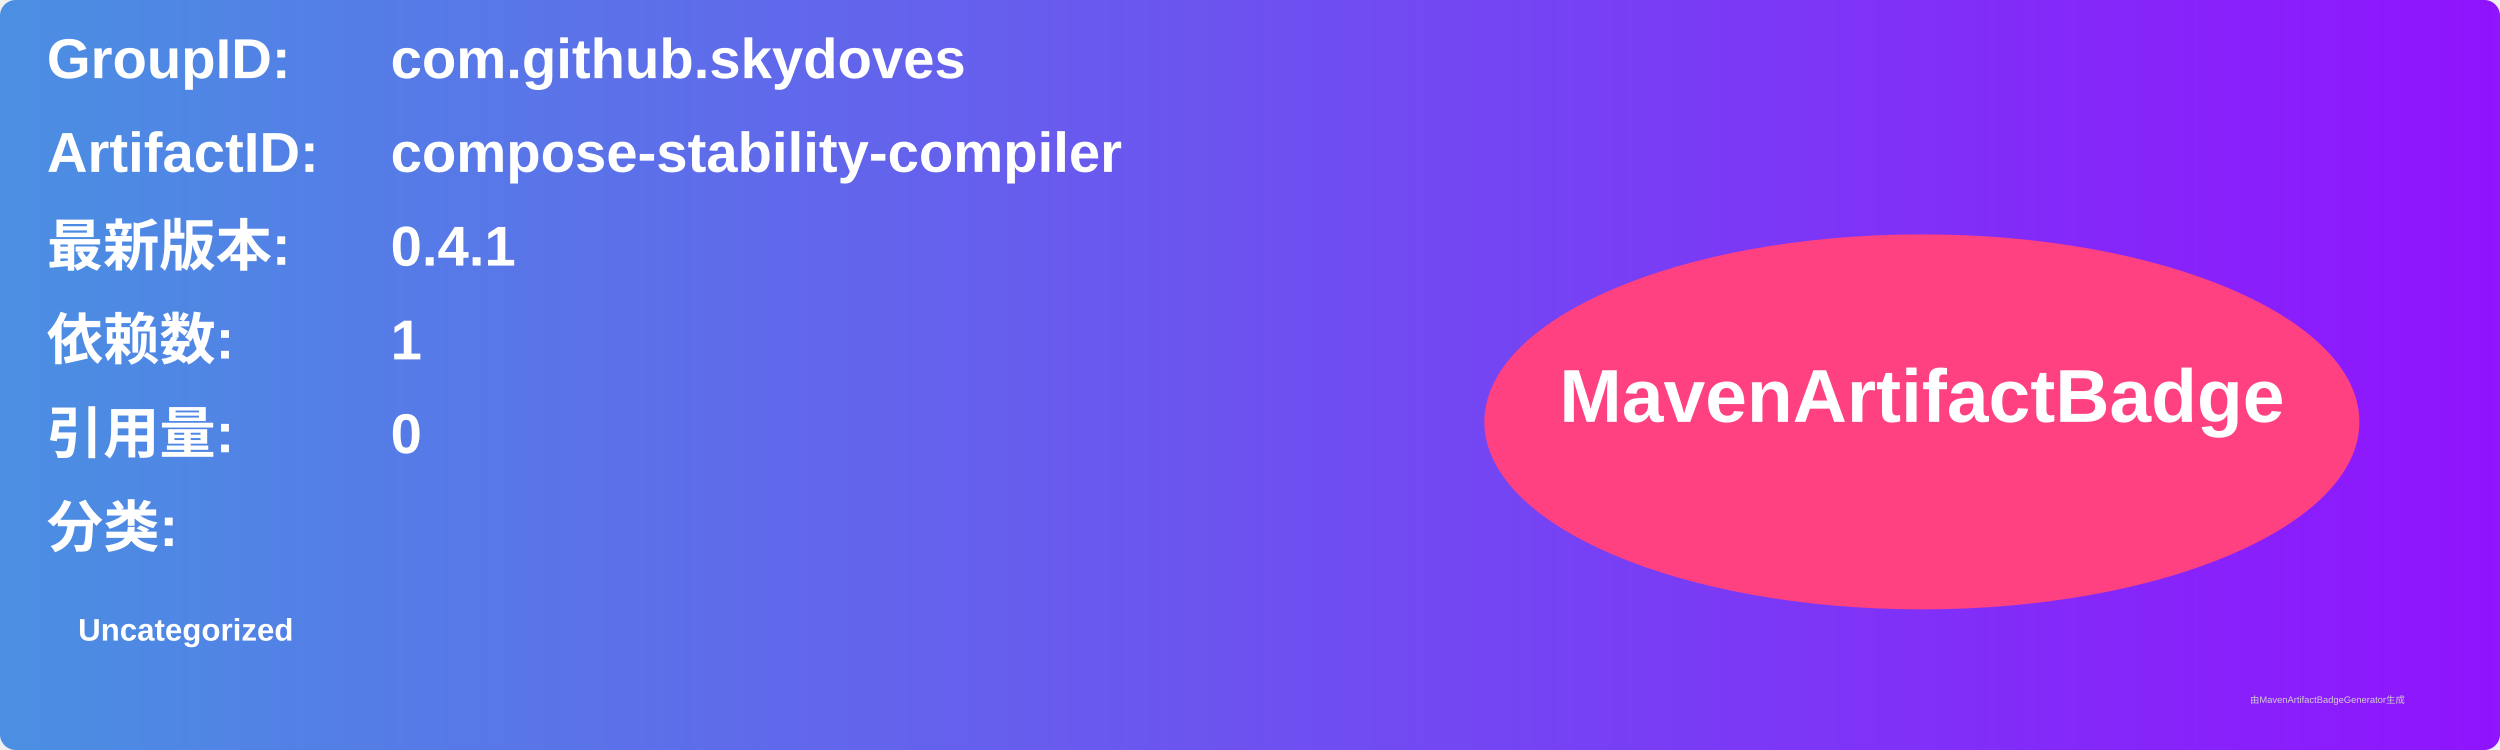
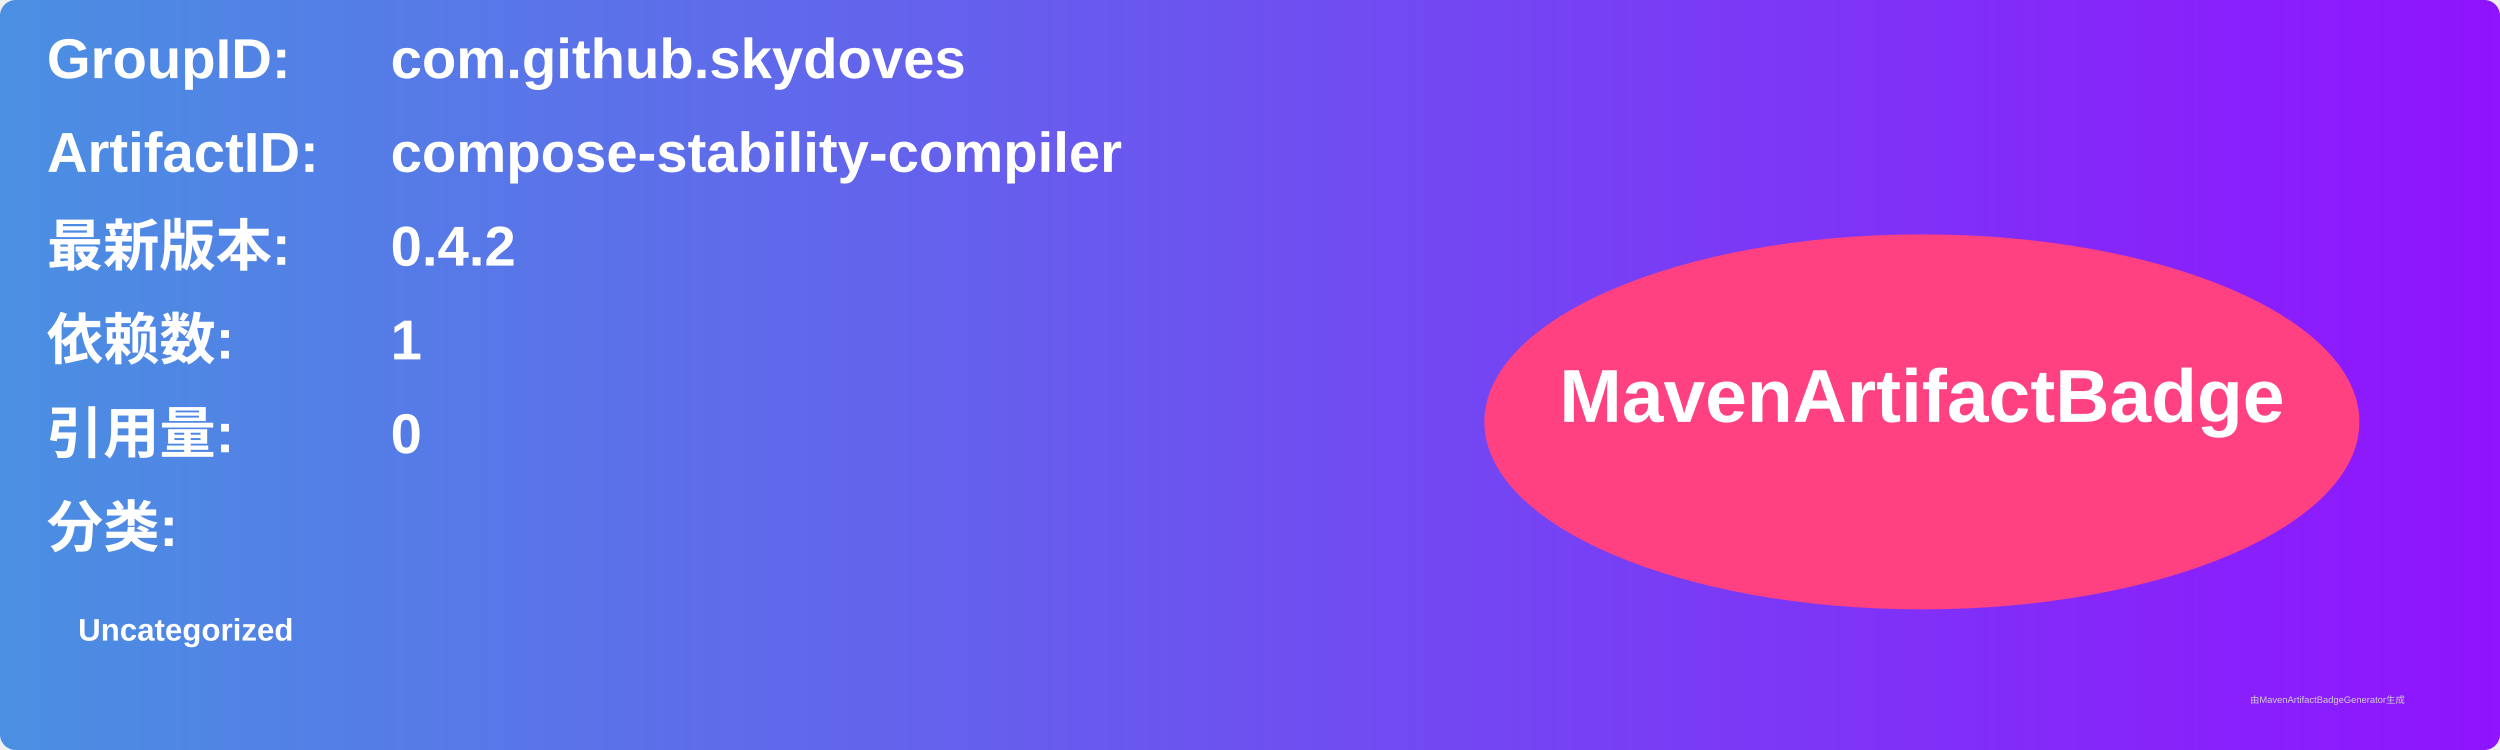
<svg xmlns="http://www.w3.org/2000/svg" width="800" height="240" viewBox="0 0 800 240">
  <linearGradient id="grad" x1="0%" y1="0%" x2="100%" y2="0%">
    <stop offset="0%" stop-color="#4a90e2" />
    <stop offset="100%" stop-color="#9013fe" />
  </linearGradient>
  <rect width="100%" height="100%" rx="5" ry="5" fill="url(#grad)" />
  <g transform="translate(15, 15)">
    <text x="0" y="10" font-family="Arial" font-size="18" fill="white" font-weight="bold" width="260">GroupID:</text>
    <text x="110" y="10" font-family="Arial" font-size="18" fill="white" font-weight="bold" width="460">com.github.skydoves</text>
    <text x="0" y="40" font-family="Arial" font-size="18" fill="white" font-weight="bold" width="260">ArtifactID:</text>
    <text x="110" y="40" font-family="Arial" font-size="18" fill="white" font-weight="bold" width="460">compose-stability-compiler</text>
    <text x="0" y="70" font-family="Arial" font-size="18" fill="white" font-weight="bold">最新版本:</text>
    <text x="110" y="70" font-family="Arial" font-size="18" fill="white" font-weight="bold">
-       <tspan font-weight="bold">0.4.1</tspan>
+       <tspan font-weight="bold">0.4.2</tspan>
    </text>
    <text x="0" y="100" font-family="Arial" font-size="18" fill="white" font-weight="bold">依赖数: </text>
    <text x="110" y="100" font-family="Arial" font-size="18" fill="white">
      <tspan font-weight="bold">1</tspan>
    </text>
    <text x="0" y="130" font-family="Arial" font-size="18" fill="white" font-weight="bold">引用量: </text>
    <text x="110" y="130" font-family="Arial" font-size="18" fill="white">
      <tspan font-weight="bold">0</tspan>
    </text>
    <text x="0" y="160" font-family="Arial" font-size="18" fill="white" font-weight="bold">分类:</text>
    <text x="10" y="190" font-family="Arial" font-size="10" fill="white">
      <tspan font-weight="bold">Uncategorized</tspan>
    </text>
    <ellipse cx="600" cy="120" rx="140" ry="60" fill="#ff4081" />
    <text x="600" y="120" text-anchor="middle" font-family="Arial" font-size="24" fill="white" font-weight="bold">MavenArtifactBadge</text>
  </g>
  <text x="720" y="225" font-family="Arial" font-size="3" fill="#d0d0d0">由MavenArtifactBadgeGenerator生成</text>
</svg>
